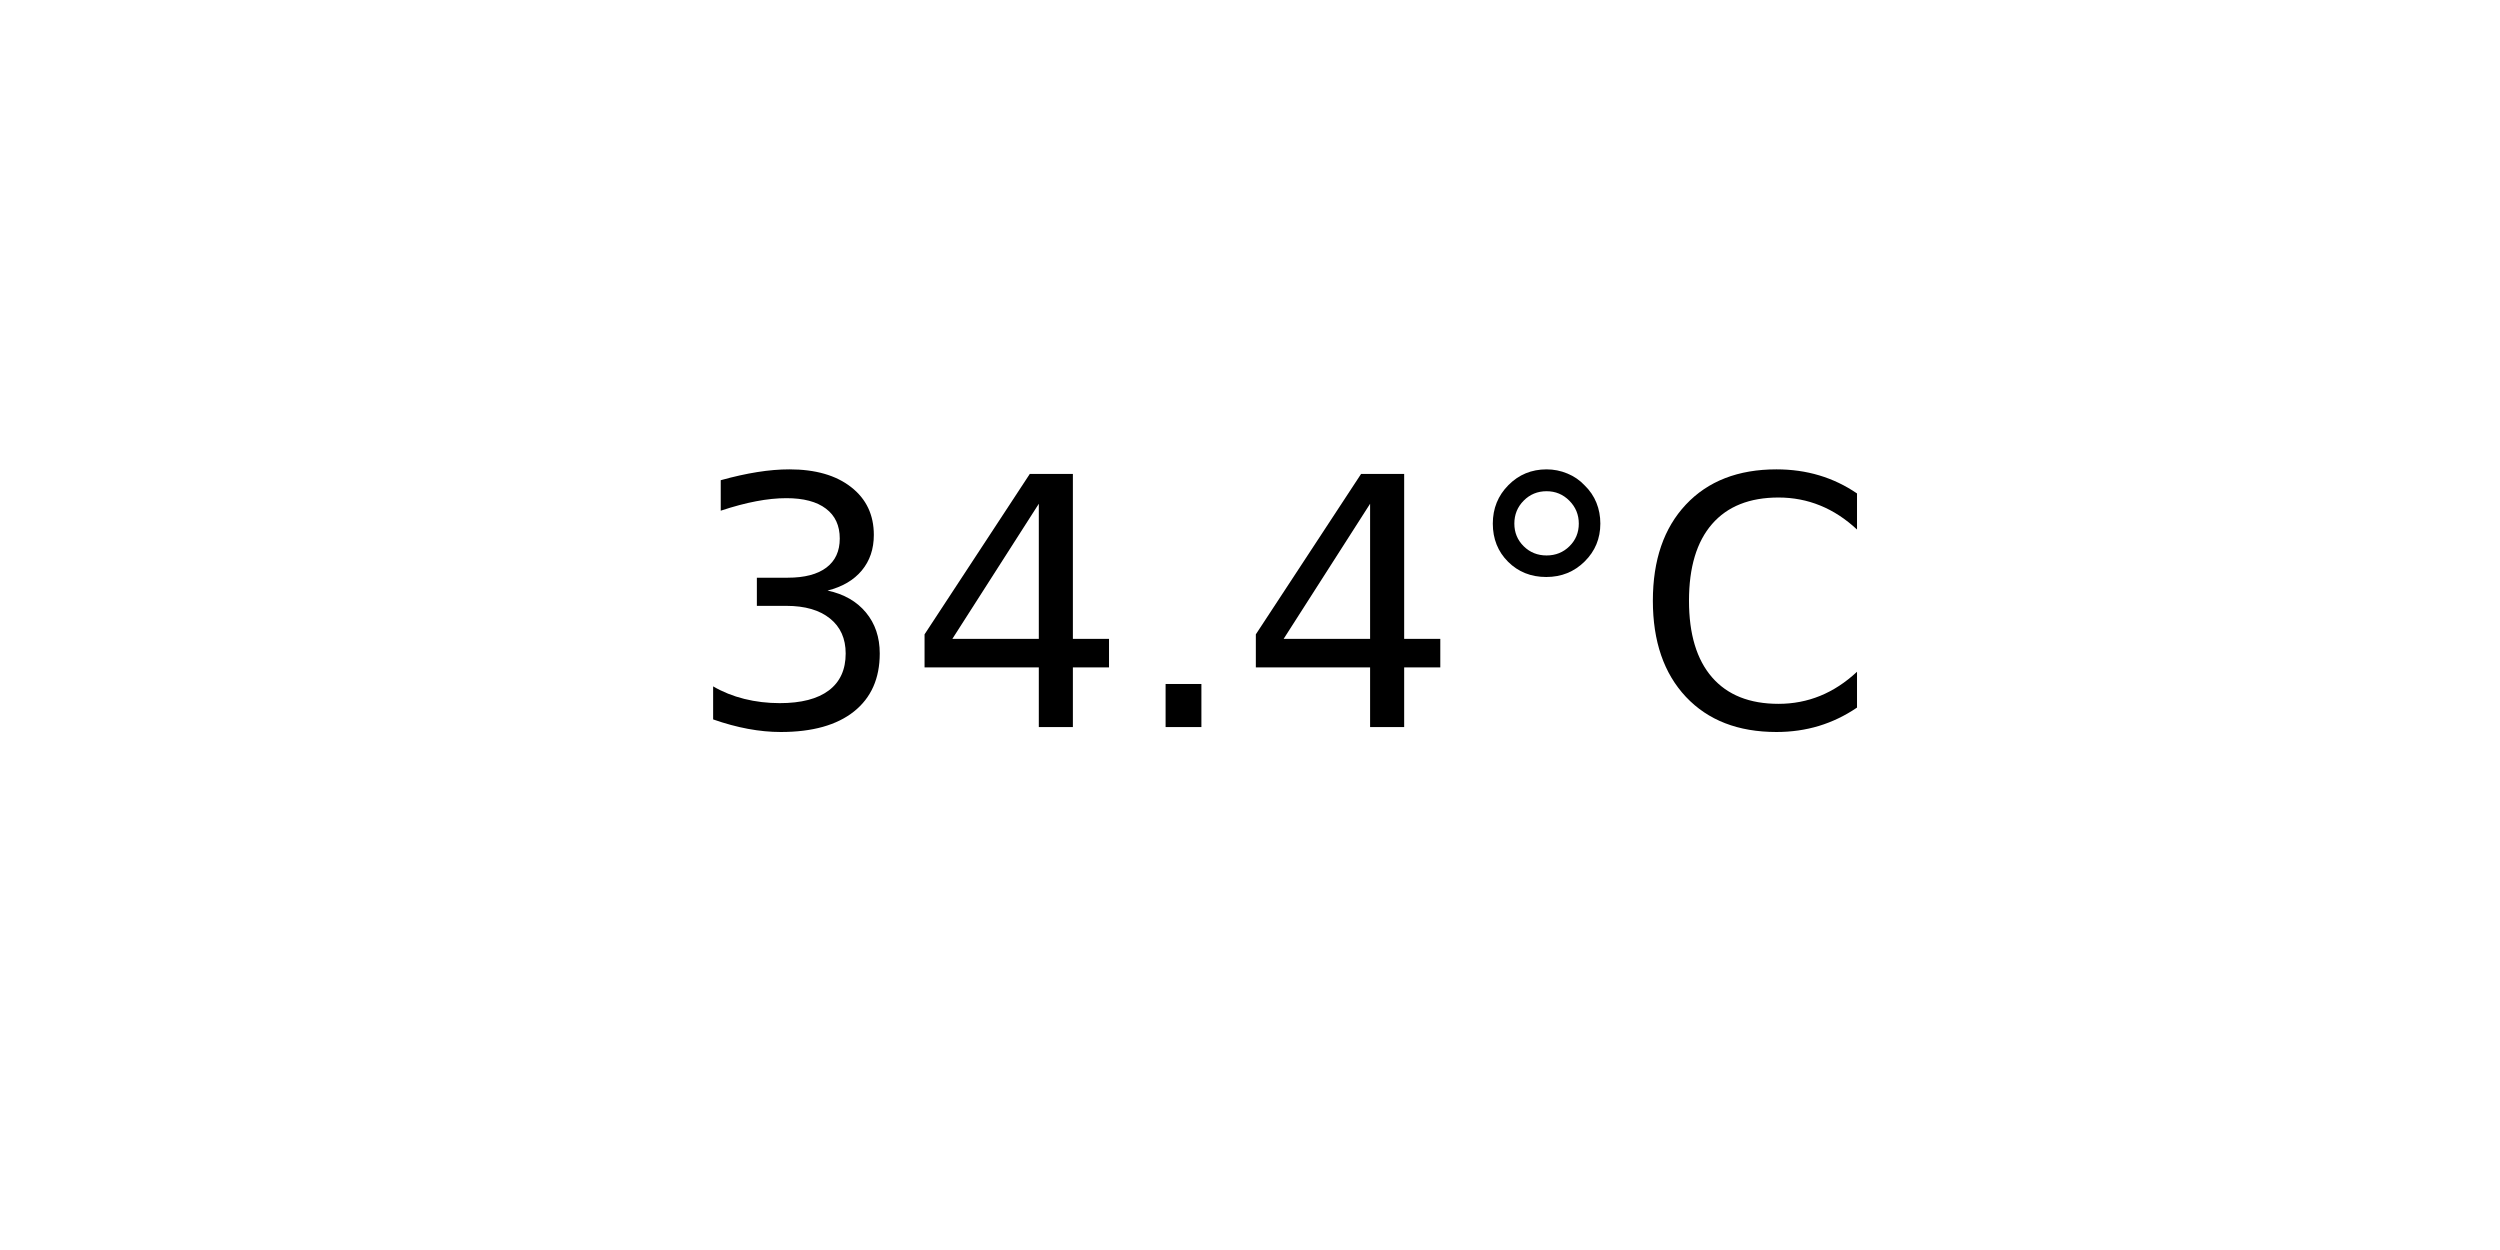
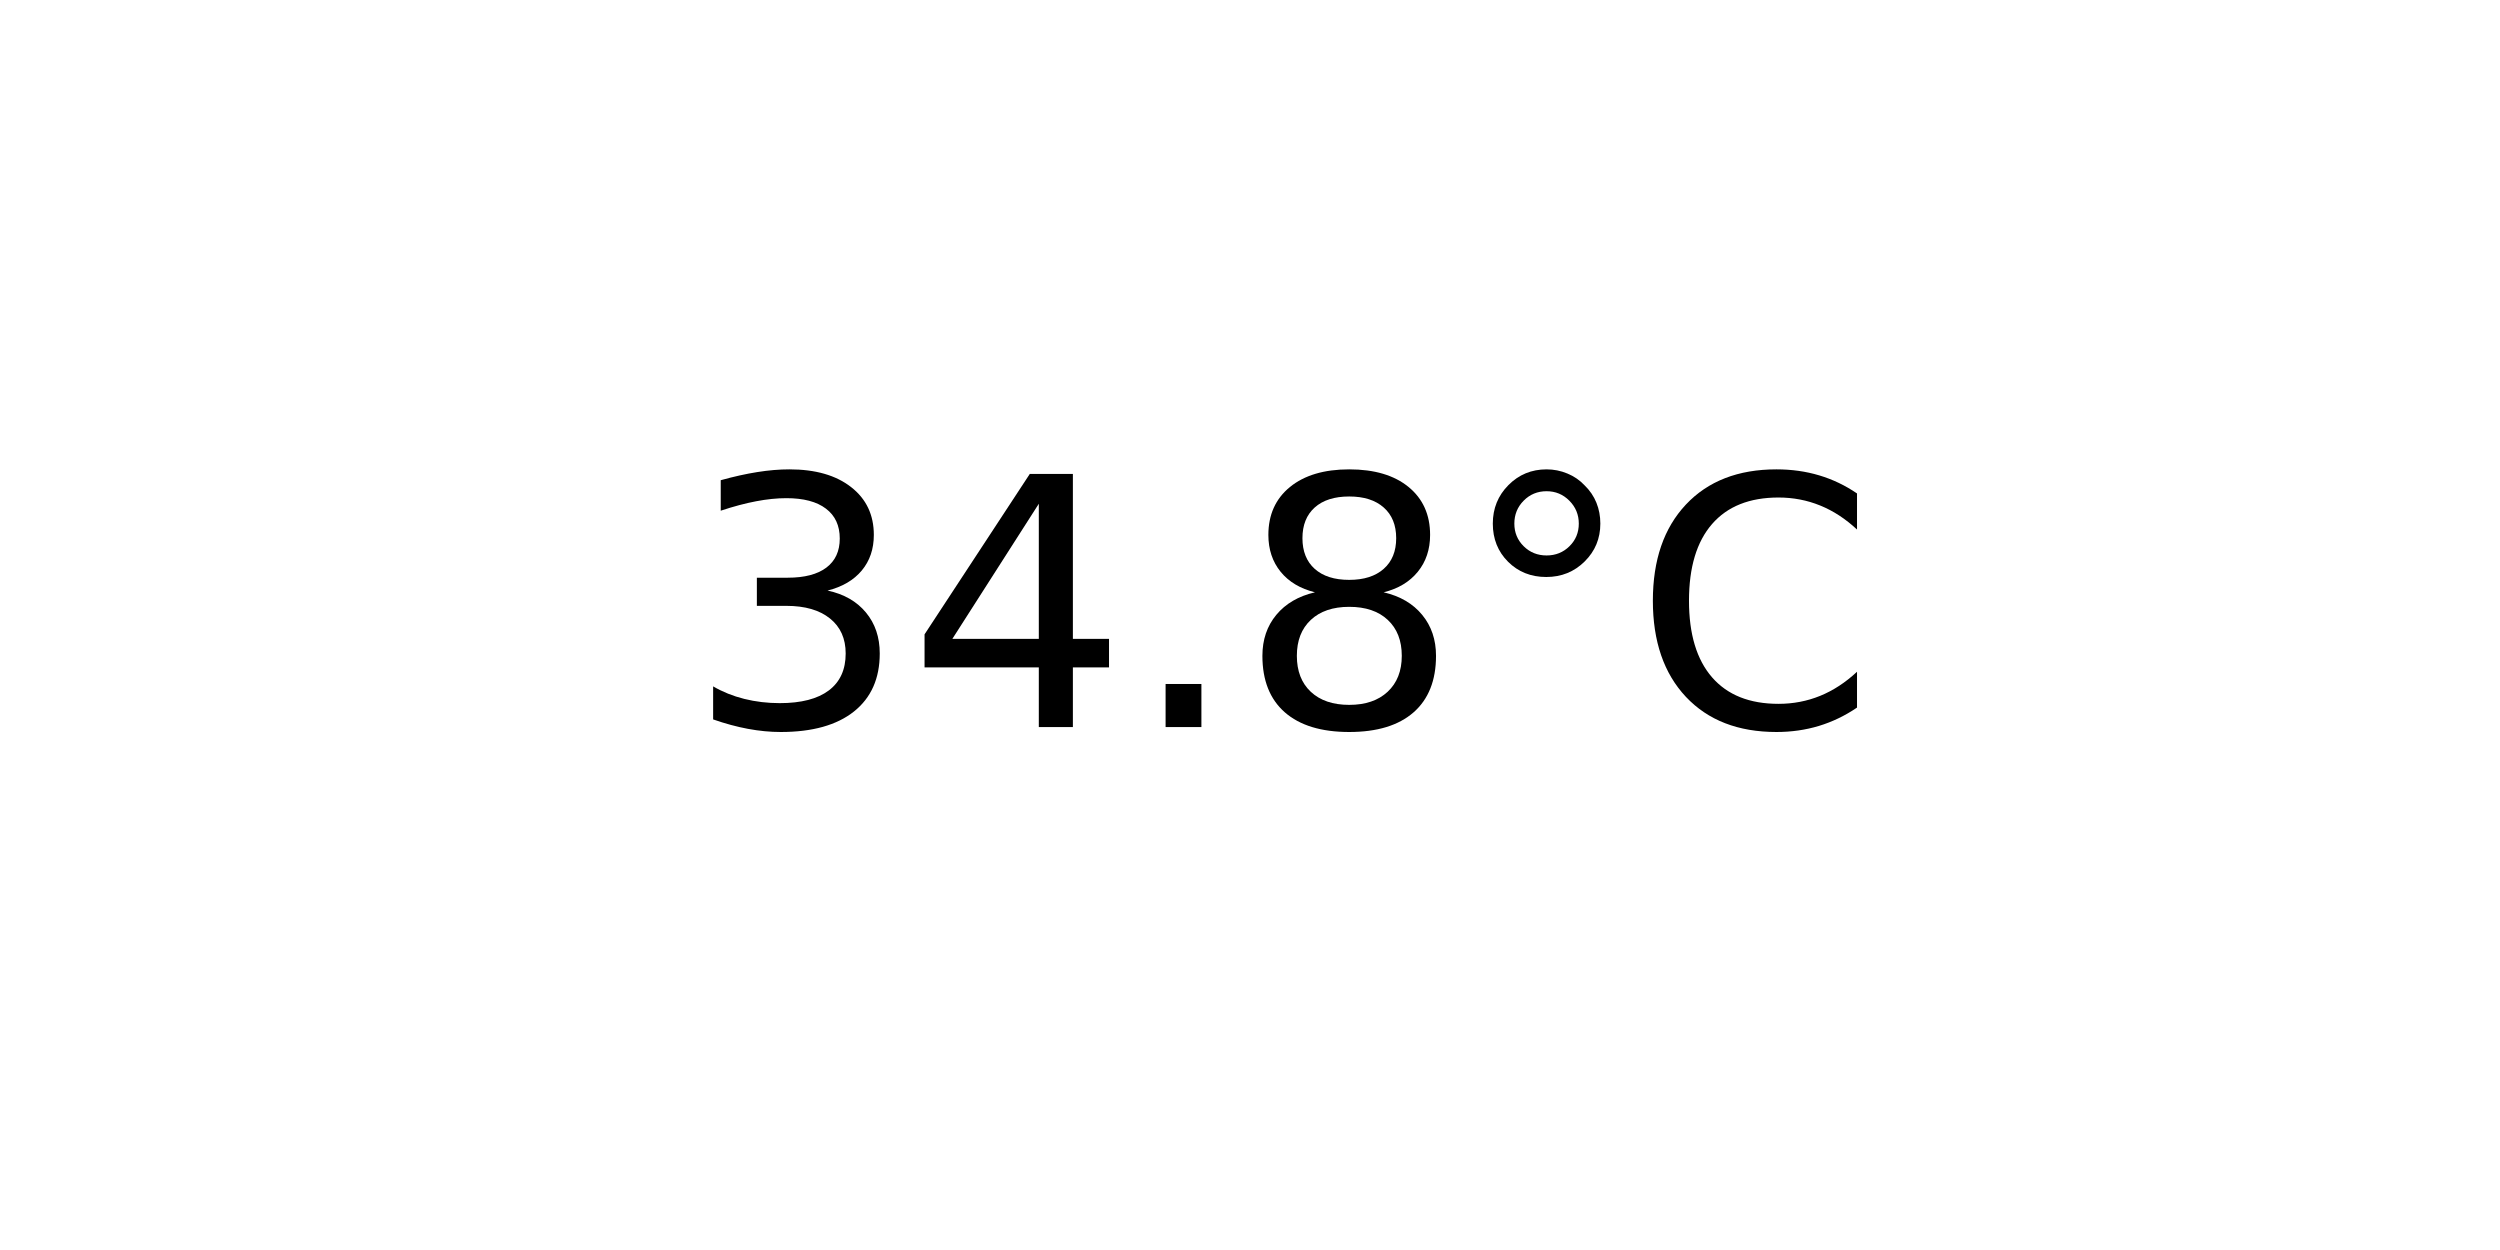
<svg xmlns="http://www.w3.org/2000/svg" xmlns:xlink="http://www.w3.org/1999/xlink" width="72pt" height="36pt" viewBox="0 0 72 36" version="1.1">
  <defs>
    <style type="text/css">*{stroke-linejoin: round; stroke-linecap: butt}</style>
  </defs>
  <g id="figure_1">
    <g id="axes_1">
      <g id="text_1">
        <g transform="translate(19.77578 20.93937) scale(0.1 -0.1)">
          <defs>
            <path id="DejaVuSans-33" d="M 2597 2516  Q 3050 2419 3304 2112  Q 3559 1806 3559 1356  Q 3559 666 3084 287  Q 2609 -91 1734 -91  Q 1441 -91 1130 -33  Q 819 25 488 141  L 488 750  Q 750 597 1062 519  Q 1375 441 1716 441  Q 2309 441 2620 675  Q 2931 909 2931 1356  Q 2931 1769 2642 2001  Q 2353 2234 1838 2234  L 1294 2234  L 1294 2753  L 1863 2753  Q 2328 2753 2575 2939  Q 2822 3125 2822 3475  Q 2822 3834 2567 4026  Q 2313 4219 1838 4219  Q 1578 4219 1281 4162  Q 984 4106 628 3988  L 628 4550  Q 988 4650 1302 4700  Q 1616 4750 1894 4750  Q 2613 4750 3031 4423  Q 3450 4097 3450 3541  Q 3450 3153 3228 2886  Q 3006 2619 2597 2516  z " transform="scale(0.015625)" />
            <path id="DejaVuSans-34" d="M 2419 4116  L 825 1625  L 2419 1625  L 2419 4116  z M 2253 4666  L 3047 4666  L 3047 1625  L 3713 1625  L 3713 1100  L 3047 1100  L 3047 0  L 2419 0  L 2419 1100  L 313 1100  L 313 1709  L 2253 4666  z " transform="scale(0.015625)" />
            <path id="DejaVuSans-2e" d="M 684 794  L 1344 794  L 1344 0  L 684 0  L 684 794  z " transform="scale(0.015625)" />
+             <path id="DejaVuSans-38" d="M 2034 2216  Q 1584 2216 1326 1975  Q 1069 1734 1069 1313  Q 1069 891 1326 650  Q 1584 409 2034 409  Q 2484 409 2743 651  Q 3003 894 3003 1313  Q 3003 1734 2745 1975  Q 2488 2216 2034 2216  z M 1403 2484  Q 997 2584 770 2862  Q 544 3141 544 3541  Q 544 4100 942 4425  Q 1341 4750 2034 4750  Q 2731 4750 3128 4425  Q 3525 4100 3525 3541  Q 3525 3141 3298 2862  Q 3072 2584 2669 2484  Q 3125 2378 3379 2068  Q 3634 1759 3634 1313  Q 3634 634 3220 271  Q 2806 -91 2034 -91  Q 1263 -91 848 271  Q 434 634 434 1313  Q 434 1759 690 2068  Q 947 2378 1403 2484  z M 1172 3481  Q 1172 3119 1398 2916  Q 1625 2713 2034 2713  Q 2441 2713 2670 2916  Q 2900 3119 2900 3481  Q 2900 3844 2670 4047  Q 2441 4250 2034 4250  Q 1625 4250 1398 4047  Q 1172 3844 1172 3481  z " transform="scale(0.015625)" />
            <path id="DejaVuSans-b0" d="M 1600 4347  Q 1350 4347 1178 4173  Q 1006 4000 1006 3750  Q 1006 3503 1178 3333  Q 1350 3163 1600 3163  Q 1850 3163 2022 3333  Q 2194 3503 2194 3750  Q 2194 3997 2020 4172  Q 1847 4347 1600 4347  z M 1600 4750  Q 1800 4750 1984 4673  Q 2169 4597 2303 4453  Q 2447 4313 2519 4134  Q 2591 3956 2591 3750  Q 2591 3338 2302 3052  Q 2013 2766 1594 2766  Q 1172 2766 890 3047  Q 609 3328 609 3750  Q 609 4169 896 4459  Q 1184 4750 1600 4750  z " transform="scale(0.015625)" />
            <path id="DejaVuSans-43" d="M 4122 4306  L 4122 3641  Q 3803 3938 3442 4084  Q 3081 4231 2675 4231  Q 1875 4231 1450 3742  Q 1025 3253 1025 2328  Q 1025 1406 1450 917  Q 1875 428 2675 428  Q 3081 428 3442 575  Q 3803 722 4122 1019  L 4122 359  Q 3791 134 3420 21  Q 3050 -91 2638 -91  Q 1578 -91 968 557  Q 359 1206 359 2328  Q 359 3453 968 4101  Q 1578 4750 2638 4750  Q 3056 4750 3426 4639  Q 3797 4528 4122 4306  z " transform="scale(0.015625)" />
          </defs>
          <use xlink:href="#DejaVuSans-33" />
          <use xlink:href="#DejaVuSans-34" x="63.623" />
          <use xlink:href="#DejaVuSans-2e" x="127.246" />
-           <use xlink:href="#DejaVuSans-34" x="159.033" />
+           <use xlink:href="#DejaVuSans-38" x="159.033" />
          <use xlink:href="#DejaVuSans-b0" x="222.656" />
          <use xlink:href="#DejaVuSans-43" x="272.656" />
        </g>
      </g>
    </g>
  </g>
</svg>
